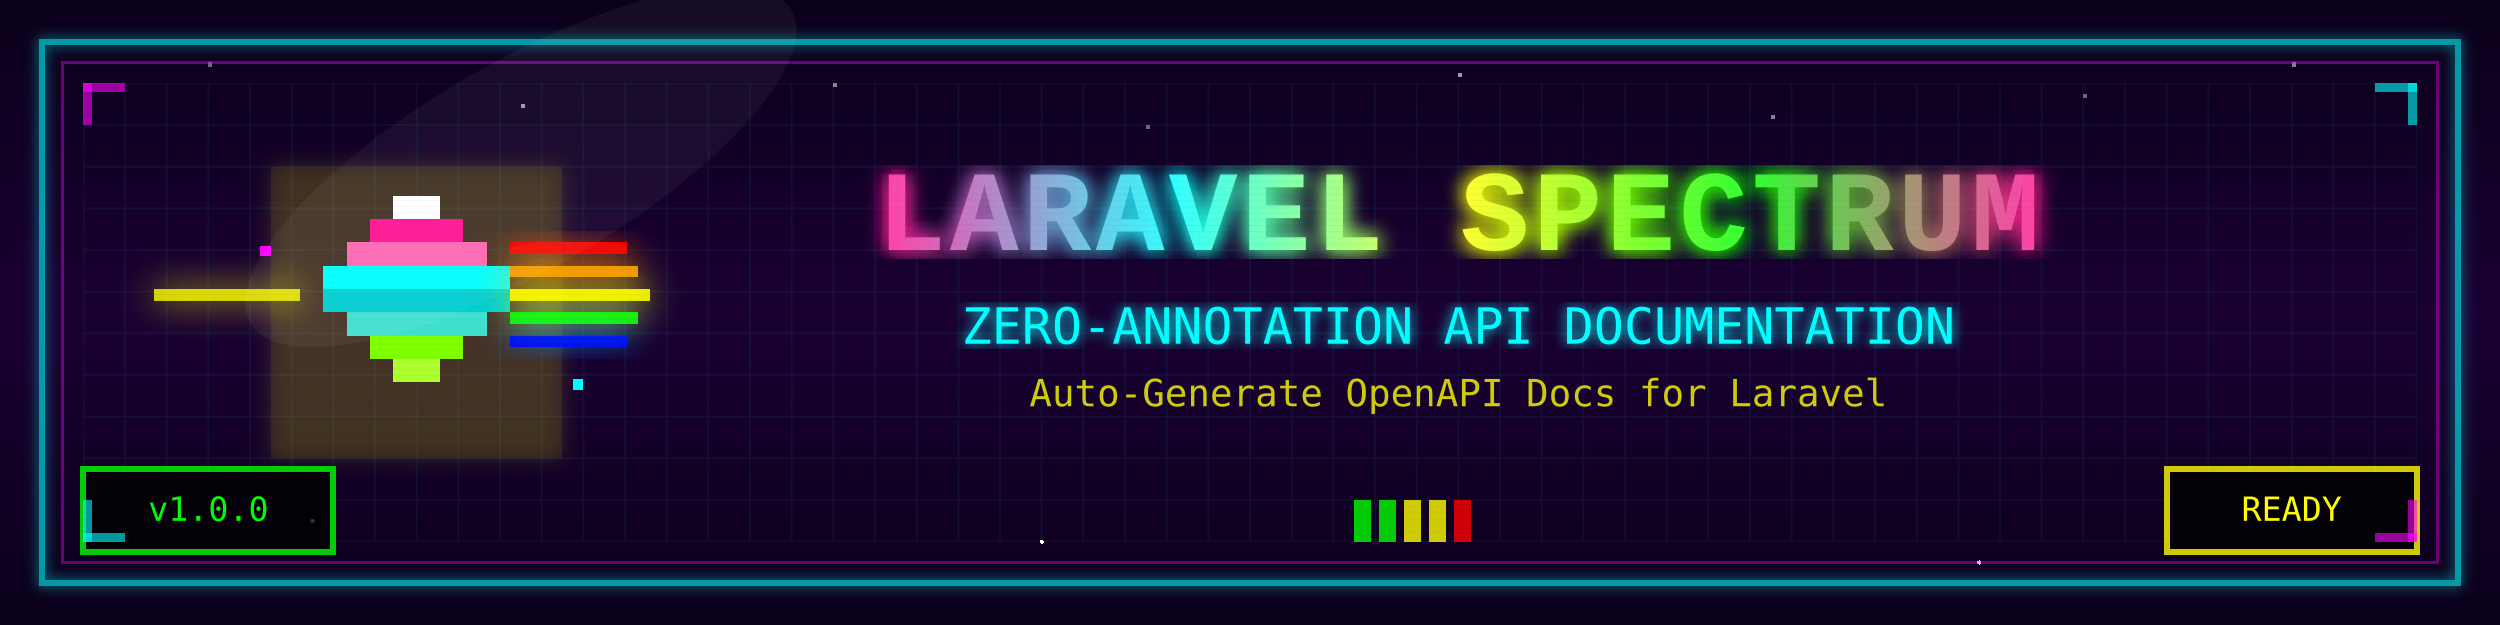
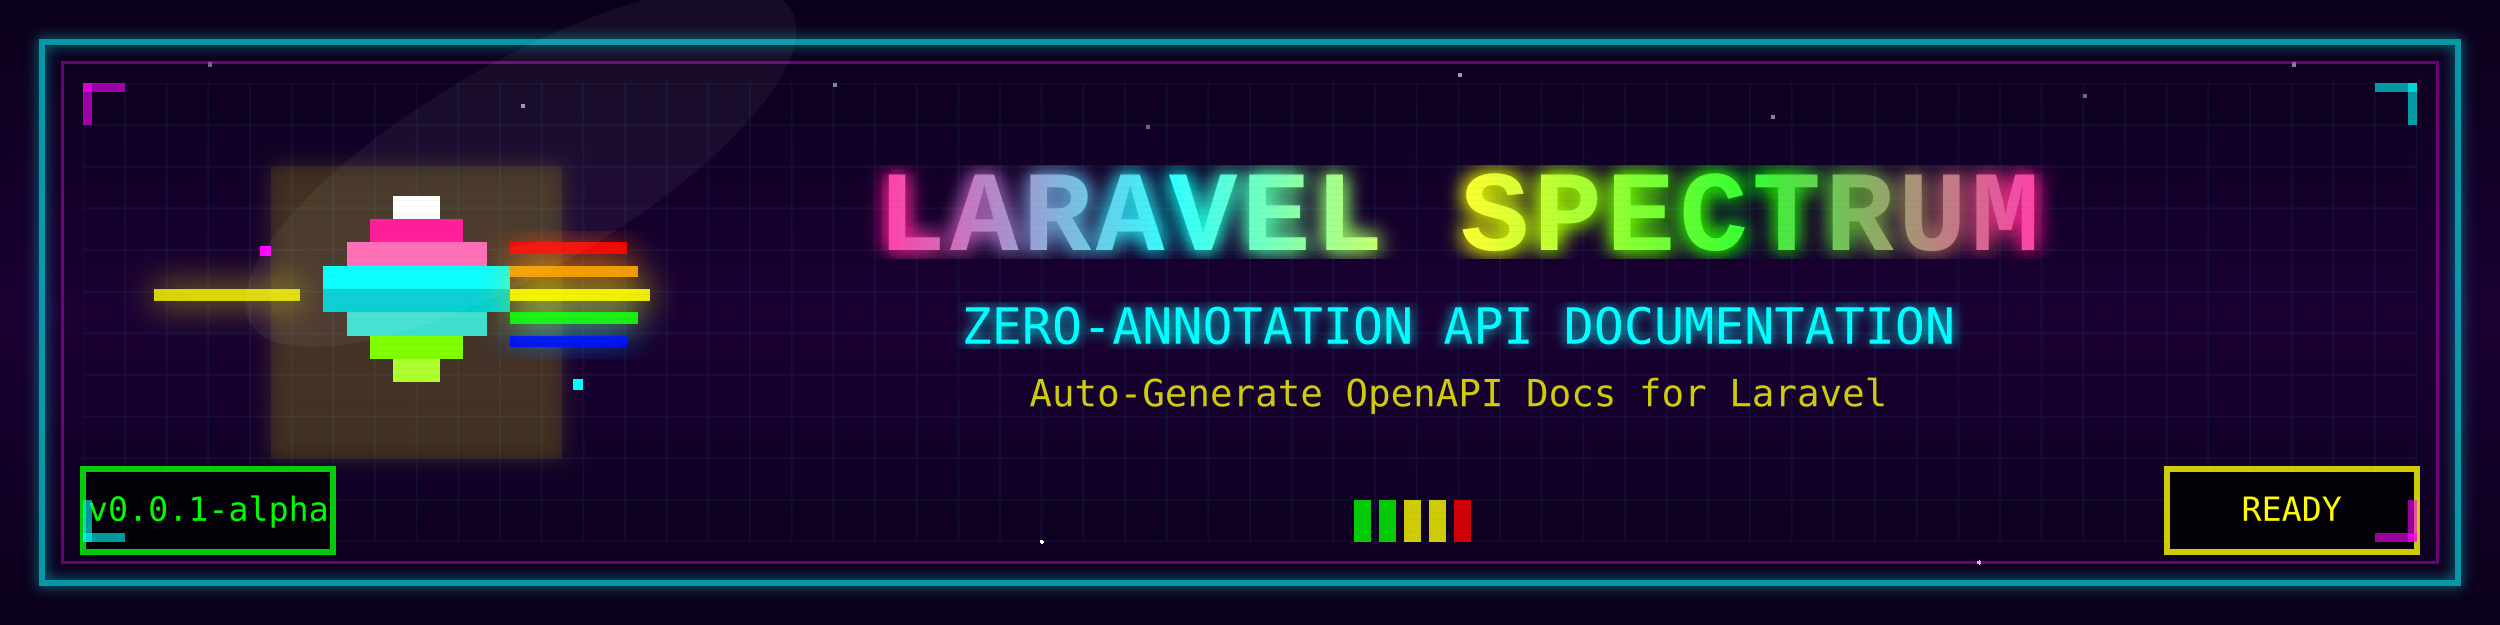
<svg xmlns="http://www.w3.org/2000/svg" viewBox="0 0 1200 300">
  <defs>
    <style>
      .pixel { shape-rendering: crispEdges; }
      .glow-text { 
        font-family: 'Courier New', monospace; 
        font-weight: bold;
        letter-spacing: 2px;
      }
    </style>
    <filter id="neonGlow">
      <feGaussianBlur stdDeviation="3" result="coloredBlur" />
      <feMerge>
        <feMergeNode in="coloredBlur" />
        <feMergeNode in="SourceGraphic" />
      </feMerge>
    </filter>
    <filter id="strongGlow">
      <feGaussianBlur stdDeviation="5" result="coloredBlur" />
      <feMerge>
        <feMergeNode in="coloredBlur" />
        <feMergeNode in="coloredBlur" />
        <feMergeNode in="SourceGraphic" />
      </feMerge>
    </filter>
    <pattern id="scanlines" patternUnits="userSpaceOnUse" width="1200" height="3">
      <line x1="0" y1="0" x2="1200" y2="0" stroke="#000000" stroke-width="1" opacity="0.15" />
    </pattern>
    <linearGradient id="retroGradient" x1="0%" y1="0%" x2="100%" y2="0%">
      <stop offset="0%" style="stop-color:#FF1493;stop-opacity:1" />
      <stop offset="25%" style="stop-color:#00FFFF;stop-opacity:1" />
      <stop offset="50%" style="stop-color:#FFFF00;stop-opacity:1" />
      <stop offset="75%" style="stop-color:#00FF00;stop-opacity:1" />
      <stop offset="100%" style="stop-color:#FF1493;stop-opacity:1" />
    </linearGradient>
    <linearGradient id="bgGradient" x1="0%" y1="0%" x2="0%" y2="100%">
      <stop offset="0%" style="stop-color:#0A001A;stop-opacity:1" />
      <stop offset="50%" style="stop-color:#1A0033;stop-opacity:1" />
      <stop offset="100%" style="stop-color:#0A001A;stop-opacity:1" />
    </linearGradient>
  </defs>
  <rect width="1200" height="300" fill="url(#bgGradient)" class="pixel" />
  <g class="pixel">
    <rect x="100" y="30" width="2" height="2" fill="#FFFFFF" opacity="0.4" />
    <rect x="250" y="50" width="2" height="2" fill="#FFFFFF" opacity="0.6" />
    <rect x="400" y="40" width="2" height="2" fill="#FFFFFF" opacity="0.5" />
    <rect x="550" y="60" width="2" height="2" fill="#FFFFFF" opacity="0.4" />
    <rect x="700" y="35" width="2" height="2" fill="#FFFFFF" opacity="0.6" />
    <rect x="850" y="55" width="2" height="2" fill="#FFFFFF" opacity="0.5" />
    <rect x="1000" y="45" width="2" height="2" fill="#FFFFFF" opacity="0.4" />
    <rect x="1100" y="30" width="2" height="2" fill="#FFFFFF" opacity="0.5" />
    <circle cx="150" cy="250" r="1" fill="#FFFFFF">
      <animate attributeName="opacity" values="0;0.8;0" dur="2s" repeatCount="indefinite" />
    </circle>
    <circle cx="950" cy="270" r="1" fill="#FFFFFF">
      <animate attributeName="opacity" values="0;0.8;0" dur="2.5s" begin="0.5s" repeatCount="indefinite" />
    </circle>
    <circle cx="500" cy="260" r="1" fill="#FFFFFF">
      <animate attributeName="opacity" values="0;0.8;0" dur="2s" begin="1s" repeatCount="indefinite" />
    </circle>
  </g>
  <rect x="20" y="20" width="1160" height="260" fill="none" stroke="#00FFFF" stroke-width="3" class="pixel" opacity="0.6" filter="url(#neonGlow)" />
  <rect x="30" y="30" width="1140" height="240" fill="none" stroke="#FF00FF" stroke-width="1" class="pixel" opacity="0.4" />
  <g opacity="0.1">
    <pattern id="grid" patternUnits="userSpaceOnUse" width="20" height="20">
      <rect x="0" y="0" width="20" height="20" fill="none" stroke="#00FFFF" stroke-width="0.5" />
    </pattern>
    <rect x="40" y="40" width="1120" height="220" fill="url(#grid)" class="pixel" />
  </g>
  <g transform="translate(200, 150)" class="pixel">
    <g opacity="0.3" filter="url(#strongGlow)">
      <rect x="-70" y="-70" width="140" height="140" fill="#FFFF00" opacity="0.3">
        <animate attributeName="width" values="140;160;140" dur="3s" repeatCount="indefinite" />
        <animate attributeName="height" values="140;160;140" dur="3s" repeatCount="indefinite" />
        <animate attributeName="x" values="-70;-80;-70" dur="3s" repeatCount="indefinite" />
        <animate attributeName="y" values="-70;-80;-70" dur="3s" repeatCount="indefinite" />
      </rect>
    </g>
    <g transform="scale(2.8)">
      <animateTransform attributeName="transform" type="scale" values="2.8;3;2.8" dur="4s" repeatCount="indefinite" />
      <rect x="-4" y="-20" width="8" height="4" fill="#FFFFFF" />
      <rect x="-2" y="-18" width="4" height="2" fill="#FFFFFF" opacity="0.9">
        <animate attributeName="opacity" values="0.9;1;0.9" dur="1s" repeatCount="indefinite" />
      </rect>
      <rect x="-8" y="-16" width="16" height="4" fill="#FF1493" />
      <rect x="-12" y="-12" width="24" height="4" fill="#FF69B4" />
      <rect x="-16" y="-8" width="32" height="4" fill="#00FFFF" />
      <rect x="-16" y="-4" width="32" height="4" fill="#00CED1" />
      <rect x="-12" y="0" width="24" height="4" fill="#40E0D0" />
      <rect x="-8" y="4" width="16" height="4" fill="#7FFF00" />
      <rect x="-4" y="8" width="8" height="4" fill="#ADFF2F" />
      <g filter="url(#neonGlow)">
        <rect x="-45" y="-4" width="25" height="2" fill="#FFFF00" opacity="0.8">
          <animate attributeName="x" values="-45;-40;-45" dur="1.5s" repeatCount="indefinite" />
        </rect>
        <g opacity="0.9">
          <rect x="16" y="-12" width="20" height="2" fill="#FF0000" />
          <rect x="16" y="-8" width="22" height="2" fill="#FFA500" />
          <rect x="16" y="-4" width="24" height="2" fill="#FFFF00" />
          <rect x="16" y="0" width="22" height="2" fill="#00FF00" />
          <rect x="16" y="4" width="20" height="2" fill="#0000FF" />
        </g>
      </g>
    </g>
    <g class="pixel">
      <rect x="-75" y="-32" width="5" height="5" fill="#FF00FF">
        <animateTransform attributeName="transform" type="rotate" from="0 0 0" to="360 0 0" dur="5s" repeatCount="indefinite" />
      </rect>
      <rect x="75" y="32" width="5" height="5" fill="#00FFFF">
        <animateTransform attributeName="transform" type="rotate" from="0 0 0" to="-360 0 0" dur="7s" repeatCount="indefinite" />
      </rect>
    </g>
  </g>
  <g class="pixel">
    <text x="702" y="122" text-anchor="middle" class="glow-text" font-size="55" fill="#000000" opacity="0.5">LARAVEL SPECTRUM</text>
    <text x="700" y="120" text-anchor="middle" class="glow-text" font-size="55" fill="url(#retroGradient)" filter="url(#strongGlow)">LARAVEL SPECTRUM</text>
    <text x="700" y="120" text-anchor="middle" class="glow-text" font-size="55" fill="#FFFFFF" opacity="0.2">LARAVEL SPECTRUM</text>
  </g>
  <g class="pixel">
    <text x="700" y="165" text-anchor="middle" font-family="monospace" font-size="24" fill="#00FFFF" filter="url(#neonGlow)">
      ZERO-ANNOTATION API DOCUMENTATION
    </text>
    <text x="700" y="195" text-anchor="middle" font-family="monospace" font-size="18" fill="#FFFF00" opacity="0.8">
      Auto-Generate OpenAPI Docs for Laravel
    </text>
  </g>
  <g class="pixel">
    <rect x="40" y="225" width="120" height="40" fill="#000000" stroke="#00FF00" stroke-width="3" opacity="0.8" />
-     <text x="100" y="250" text-anchor="middle" font-family="monospace" font-size="16" fill="#00FF00" id="version">v1.0.0</text>
+     <text x="100" y="250" text-anchor="middle" font-family="monospace" font-size="16" fill="#00FF00" id="version">v0.0.1-alpha</text>
    <rect x="1040" y="225" width="120" height="40" fill="#000000" stroke="#FFFF00" stroke-width="3" opacity="0.8" />
    <text x="1100" y="250" text-anchor="middle" font-family="monospace" font-size="16" fill="#FFFF00">
      READY
    </text>
    <g transform="translate(650, 240)">
      <rect x="0" y="0" width="8" height="20" fill="#00FF00" opacity="0.8">
        <animate attributeName="height" values="20;15;20" dur="0.5s" repeatCount="indefinite" />
      </rect>
      <rect x="12" y="0" width="8" height="20" fill="#00FF00" opacity="0.8">
        <animate attributeName="height" values="20;18;20" dur="0.5s" begin="0.1s" repeatCount="indefinite" />
      </rect>
      <rect x="24" y="0" width="8" height="20" fill="#FFFF00" opacity="0.8">
        <animate attributeName="height" values="20;12;20" dur="0.5s" begin="0.2s" repeatCount="indefinite" />
      </rect>
      <rect x="36" y="0" width="8" height="20" fill="#FFFF00" opacity="0.8">
        <animate attributeName="height" values="20;16;20" dur="0.5s" begin="0.3s" repeatCount="indefinite" />
      </rect>
      <rect x="48" y="0" width="8" height="20" fill="#FF0000" opacity="0.8">
        <animate attributeName="height" values="20;14;20" dur="0.5s" begin="0.4s" repeatCount="indefinite" />
      </rect>
    </g>
  </g>
  <g class="pixel">
    <rect x="40" y="40" width="20" height="4" fill="#FF00FF" opacity="0.6" />
    <rect x="40" y="40" width="4" height="20" fill="#FF00FF" opacity="0.6" />
    <rect x="1140" y="40" width="20" height="4" fill="#00FFFF" opacity="0.6" />
    <rect x="1156" y="40" width="4" height="20" fill="#00FFFF" opacity="0.6" />
    <rect x="40" y="256" width="20" height="4" fill="#00FFFF" opacity="0.6" />
    <rect x="40" y="240" width="4" height="20" fill="#00FFFF" opacity="0.6" />
    <rect x="1140" y="256" width="20" height="4" fill="#FF00FF" opacity="0.6" />
    <rect x="1156" y="240" width="4" height="20" fill="#FF00FF" opacity="0.6" />
  </g>
  <rect width="1200" height="300" fill="url(#scanlines)" opacity="0.2" class="pixel" />
  <ellipse cx="250" cy="80" rx="150" ry="50" fill="#FFFFFF" opacity="0.05" transform="rotate(-30 250 80)" />
</svg>
